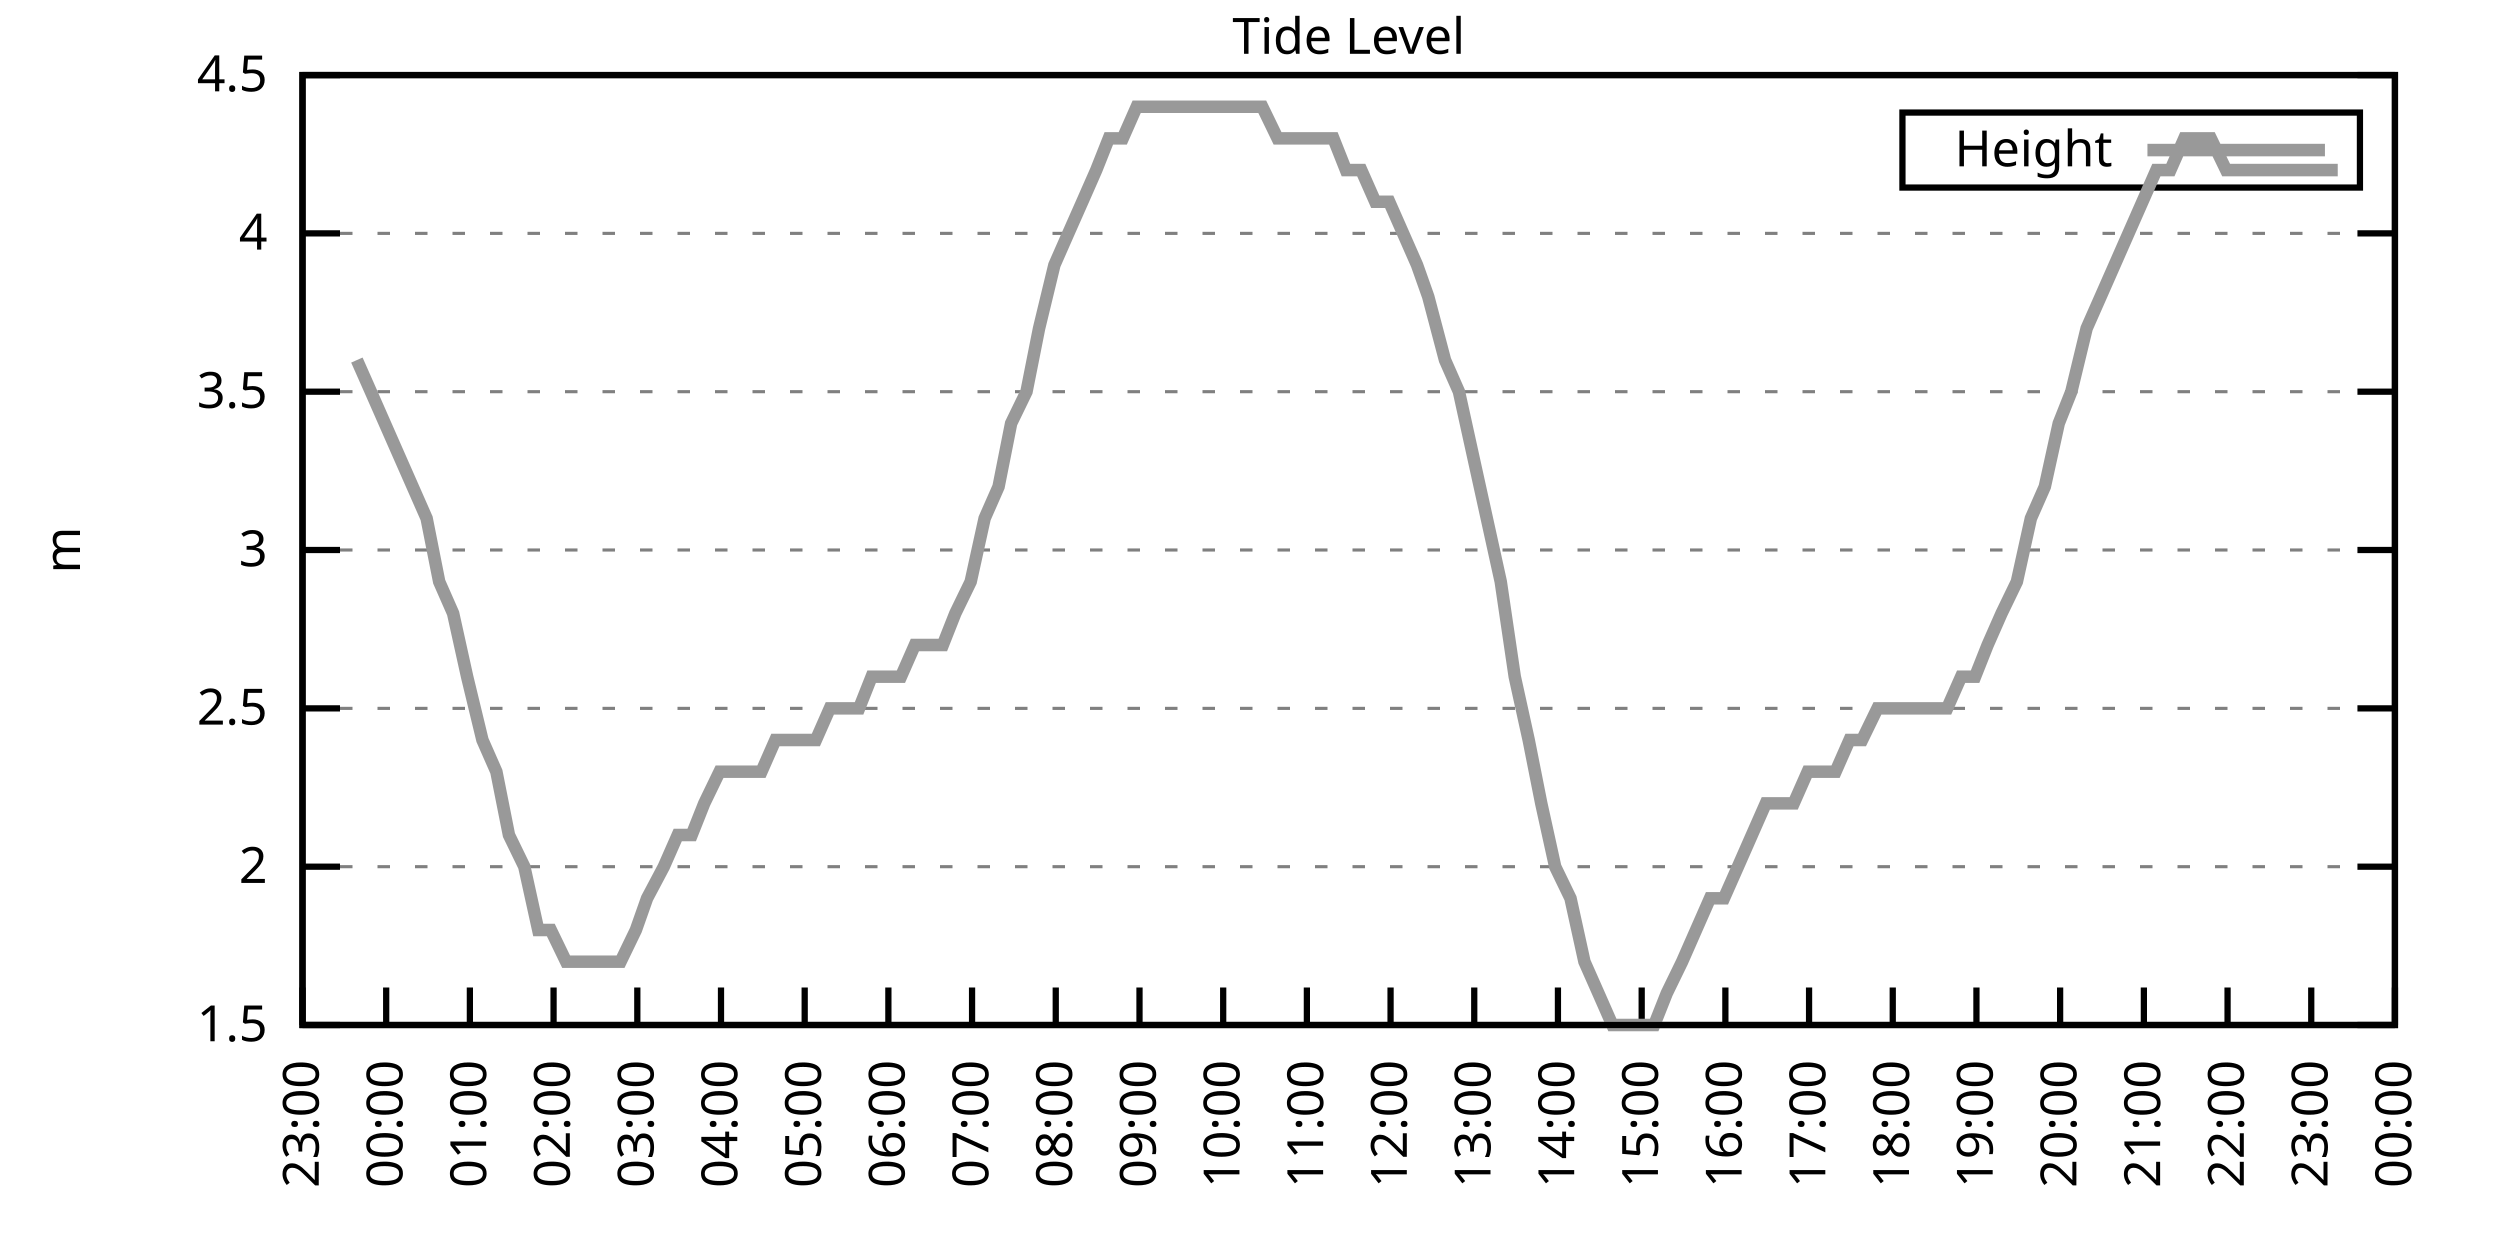
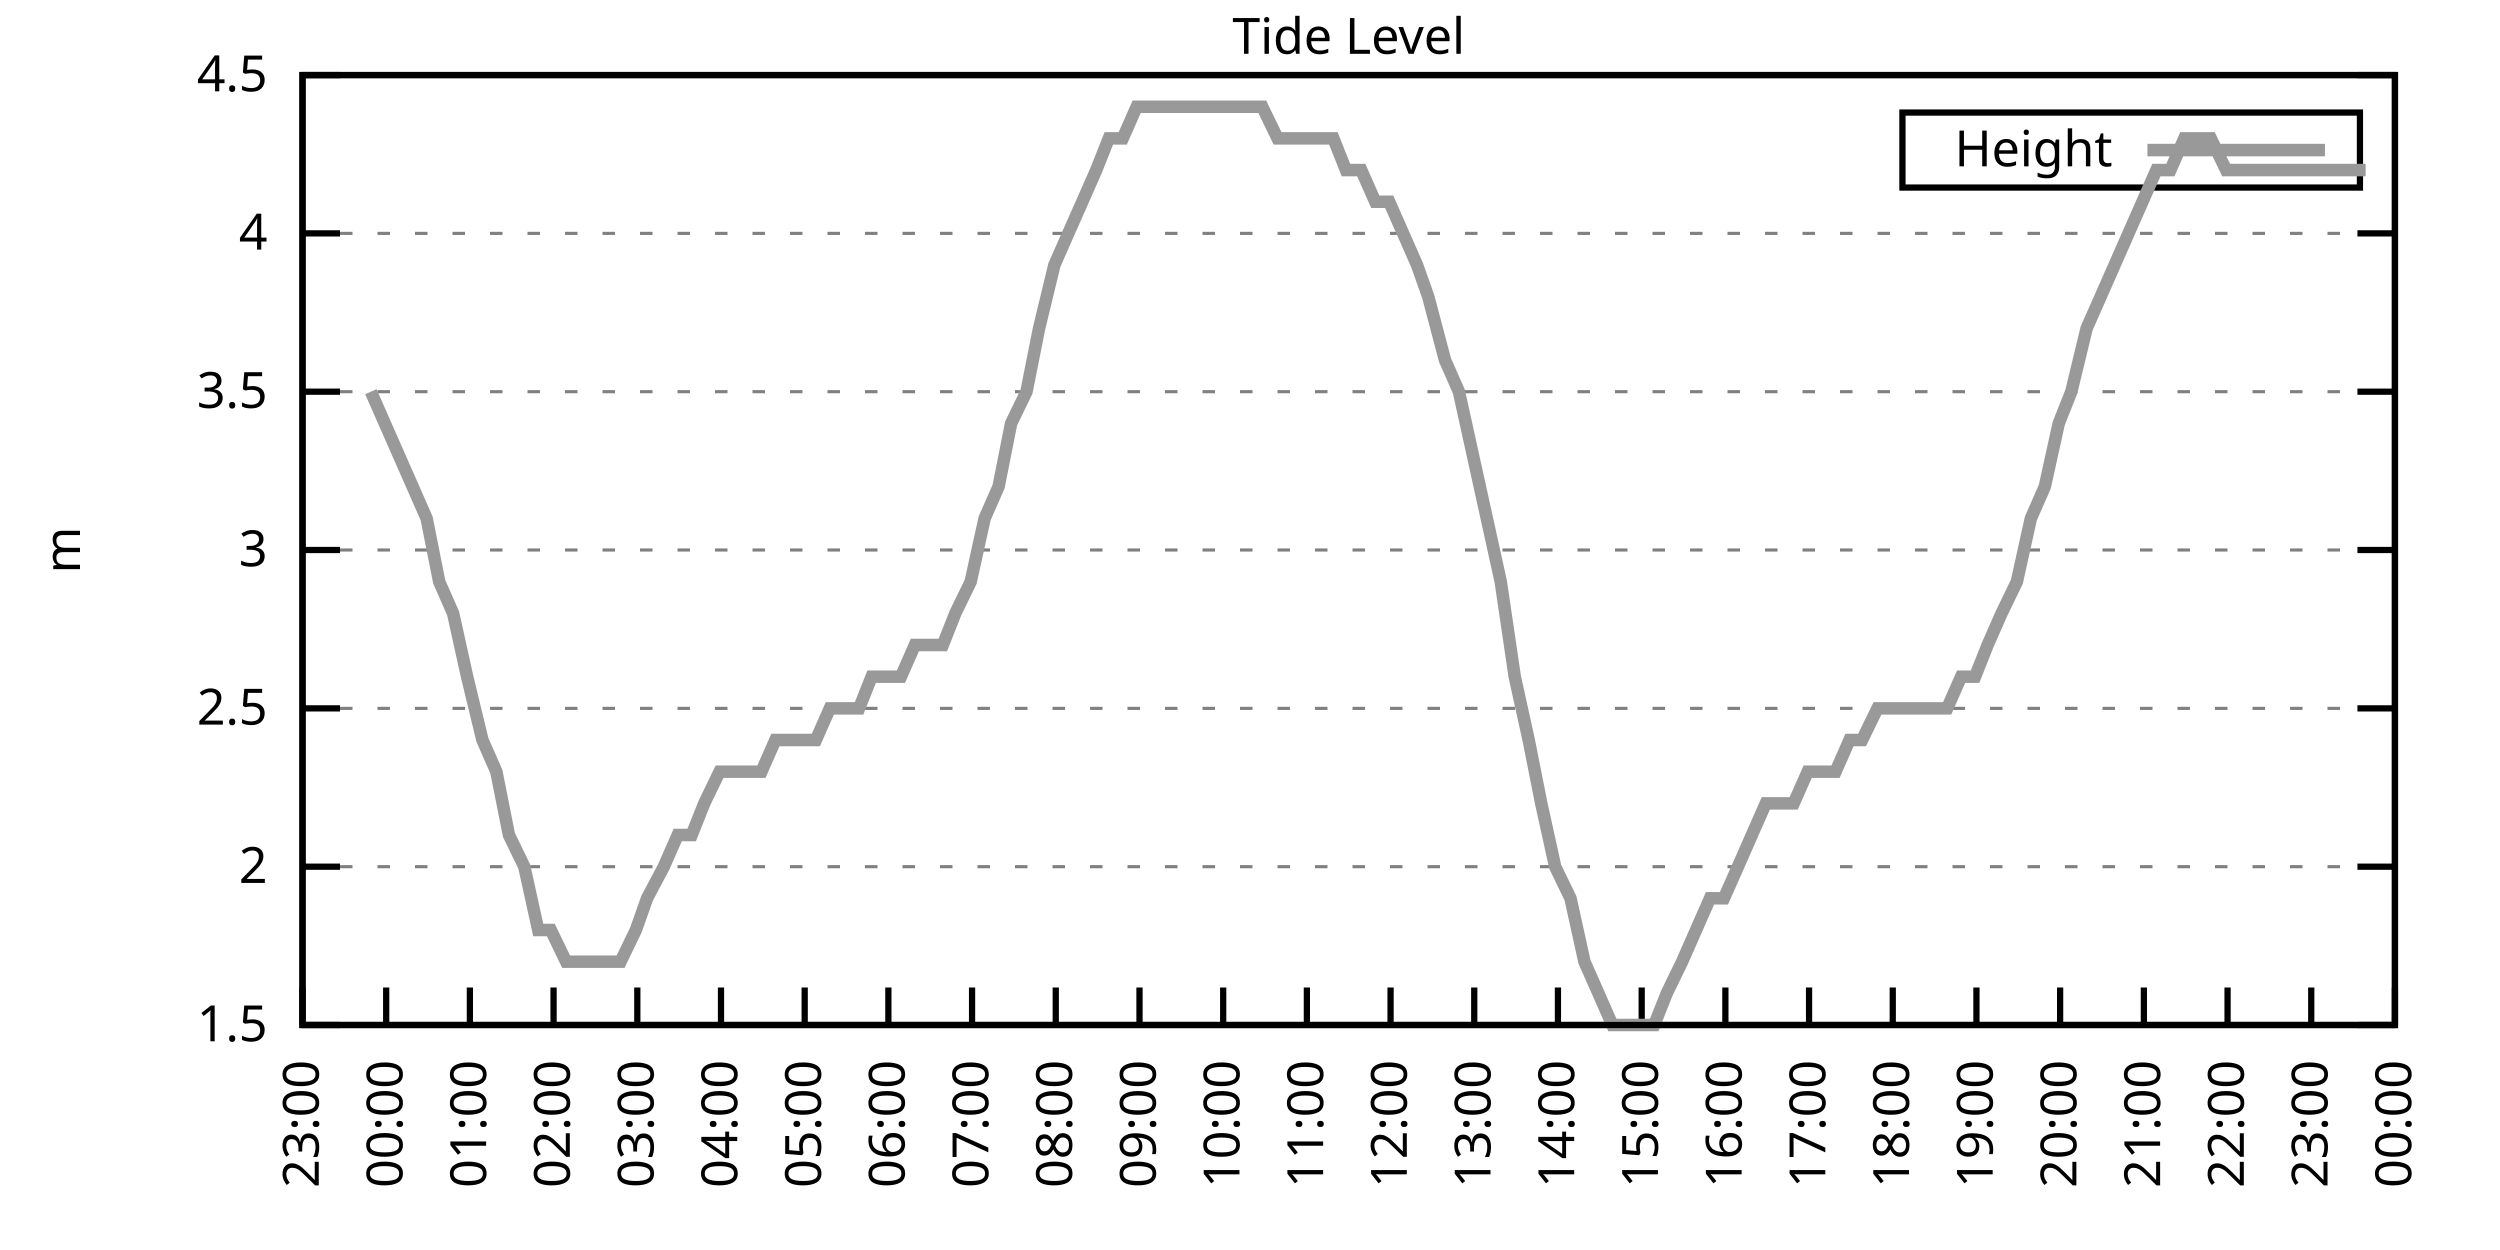
<svg xmlns="http://www.w3.org/2000/svg" xmlns:xlink="http://www.w3.org/1999/xlink" width="400" height="200" viewBox="0 0 400 200">
  <g id="gnuplot_canvas">
    <rect x="0" y="0" width="400" height="200" fill="none" />
    <defs>
      <circle id="gpDot" r="0.5" stroke-width="0.5" stroke="currentColor" />
      <path id="gpPt0" stroke-width="0.333" stroke="currentColor" d="M-1,0 h2 M0,-1 v2" />
      <path id="gpPt1" stroke-width="0.333" stroke="currentColor" d="M-1,-1 L1,1 M1,-1 L-1,1" />
      <path id="gpPt2" stroke-width="0.333" stroke="currentColor" d="M-1,0 L1,0 M0,-1 L0,1 M-1,-1 L1,1 M-1,1 L1,-1" />
      <rect id="gpPt3" stroke-width="0.333" stroke="currentColor" x="-1" y="-1" width="2" height="2" />
      <rect id="gpPt4" stroke-width="0.333" stroke="currentColor" fill="currentColor" x="-1" y="-1" width="2" height="2" />
      <circle id="gpPt5" stroke-width="0.333" stroke="currentColor" cx="0" cy="0" r="1" />
      <use xlink:href="#gpPt5" id="gpPt6" fill="currentColor" stroke="none" />
      <path id="gpPt7" stroke-width="0.333" stroke="currentColor" d="M0,-1.33 L-1.33,0.67 L1.33,0.67 z" />
      <use xlink:href="#gpPt7" id="gpPt8" fill="currentColor" stroke="none" />
      <use xlink:href="#gpPt7" id="gpPt9" stroke="currentColor" transform="rotate(180)" />
      <use xlink:href="#gpPt9" id="gpPt10" fill="currentColor" stroke="none" />
      <use xlink:href="#gpPt3" id="gpPt11" stroke="currentColor" transform="rotate(45)" />
      <use xlink:href="#gpPt11" id="gpPt12" fill="currentColor" stroke="none" />
      <path id="gpPt13" stroke-width="0.333" stroke="currentColor" d="M0,1.330 L1.265,0.411 L0.782,-1.067 L-0.782,-1.076 L-1.265,0.411 z" />
      <use xlink:href="#gpPt13" id="gpPt14" fill="currentColor" stroke="none" />
      <filter id="textbox" filterUnits="objectBoundingBox" x="0" y="0" height="1" width="1">
        <feFlood flood-color="white" flood-opacity="1" result="bgnd" />
        <feComposite in="SourceGraphic" in2="bgnd" operator="atop" />
      </filter>
      <filter id="greybox" filterUnits="objectBoundingBox" x="0" y="0" height="1" width="1">
        <feFlood flood-color="lightgrey" flood-opacity="1" result="grey" />
        <feComposite in="SourceGraphic" in2="grey" operator="atop" />
      </filter>
    </defs>
    <g fill="none" color="white" stroke="currentColor" stroke-width="1.00" stroke-linecap="butt" stroke-linejoin="miter">
</g>
    <g fill="none" color="black" stroke="currentColor" stroke-width="1.00" stroke-linecap="butt" stroke-linejoin="miter">
      <g stroke="none" shape-rendering="crispEdges">
        <polygon fill="rgb(255, 255, 255)" points="48.40,164.00 383.18,164.00 383.18,12.02 48.40,12.02 " />
      </g>
    </g>
    <g fill="none" color="black" stroke="currentColor" stroke-width="1.00" stroke-linecap="butt" stroke-linejoin="miter">
</g>
    <g fill="none" color="black" stroke="black" stroke-width="0.50" stroke-linecap="butt" stroke-linejoin="miter">
</g>
    <g fill="none" color="gray" stroke="currentColor" stroke-width="0.50" stroke-linecap="butt" stroke-linejoin="miter">
      <path stroke="gray" stroke-dasharray="2,4" class="gridline" d="M48.40,164.00 L383.19,164.00  " />
    </g>
    <g fill="none" color="gray" stroke="gray" stroke-width="1.00" stroke-linecap="butt" stroke-linejoin="miter">
</g>
    <g fill="none" color="black" stroke="currentColor" stroke-width="1.00" stroke-linecap="butt" stroke-linejoin="miter">
      <path stroke="black" d="M48.40,164.00 L54.40,164.00 M383.19,164.00 L377.19,164.00  " />
      <g transform="translate(42.80,166.60)" stroke="none" fill="black" font-family="Sans" font-size="8.00" text-anchor="end">
        <text>
          <tspan font-family="Sans"> 1.5</tspan>
        </text>
      </g>
    </g>
    <g fill="none" color="black" stroke="currentColor" stroke-width="1.00" stroke-linecap="butt" stroke-linejoin="miter">
</g>
    <g fill="none" color="black" stroke="black" stroke-width="0.50" stroke-linecap="butt" stroke-linejoin="miter">
</g>
    <g fill="none" color="gray" stroke="currentColor" stroke-width="0.50" stroke-linecap="butt" stroke-linejoin="miter">
      <path stroke="gray" stroke-dasharray="2,4" class="gridline" d="M48.40,138.67 L383.19,138.67  " />
    </g>
    <g fill="none" color="gray" stroke="gray" stroke-width="1.00" stroke-linecap="butt" stroke-linejoin="miter">
</g>
    <g fill="none" color="black" stroke="currentColor" stroke-width="1.00" stroke-linecap="butt" stroke-linejoin="miter">
      <path stroke="black" d="M48.40,138.67 L54.40,138.67 M383.19,138.67 L377.19,138.67  " />
      <g transform="translate(42.80,141.27)" stroke="none" fill="black" font-family="Sans" font-size="8.00" text-anchor="end">
        <text>
          <tspan font-family="Sans"> 2</tspan>
        </text>
      </g>
    </g>
    <g fill="none" color="black" stroke="currentColor" stroke-width="1.00" stroke-linecap="butt" stroke-linejoin="miter">
</g>
    <g fill="none" color="black" stroke="black" stroke-width="0.50" stroke-linecap="butt" stroke-linejoin="miter">
</g>
    <g fill="none" color="gray" stroke="currentColor" stroke-width="0.50" stroke-linecap="butt" stroke-linejoin="miter">
      <path stroke="gray" stroke-dasharray="2,4" class="gridline" d="M48.40,113.34 L383.19,113.34  " />
    </g>
    <g fill="none" color="gray" stroke="gray" stroke-width="1.00" stroke-linecap="butt" stroke-linejoin="miter">
</g>
    <g fill="none" color="black" stroke="currentColor" stroke-width="1.00" stroke-linecap="butt" stroke-linejoin="miter">
      <path stroke="black" d="M48.40,113.34 L54.40,113.34 M383.19,113.34 L377.19,113.34  " />
      <g transform="translate(42.80,115.94)" stroke="none" fill="black" font-family="Sans" font-size="8.00" text-anchor="end">
        <text>
          <tspan font-family="Sans"> 2.5</tspan>
        </text>
      </g>
    </g>
    <g fill="none" color="black" stroke="currentColor" stroke-width="1.00" stroke-linecap="butt" stroke-linejoin="miter">
</g>
    <g fill="none" color="black" stroke="black" stroke-width="0.50" stroke-linecap="butt" stroke-linejoin="miter">
</g>
    <g fill="none" color="gray" stroke="currentColor" stroke-width="0.50" stroke-linecap="butt" stroke-linejoin="miter">
      <path stroke="gray" stroke-dasharray="2,4" class="gridline" d="M48.40,88.00 L383.19,88.00  " />
    </g>
    <g fill="none" color="gray" stroke="gray" stroke-width="1.00" stroke-linecap="butt" stroke-linejoin="miter">
</g>
    <g fill="none" color="black" stroke="currentColor" stroke-width="1.00" stroke-linecap="butt" stroke-linejoin="miter">
      <path stroke="black" d="M48.40,88.00 L54.40,88.00 M383.19,88.00 L377.19,88.00  " />
      <g transform="translate(42.80,90.60)" stroke="none" fill="black" font-family="Sans" font-size="8.00" text-anchor="end">
        <text>
          <tspan font-family="Sans"> 3</tspan>
        </text>
      </g>
    </g>
    <g fill="none" color="black" stroke="currentColor" stroke-width="1.00" stroke-linecap="butt" stroke-linejoin="miter">
</g>
    <g fill="none" color="black" stroke="black" stroke-width="0.50" stroke-linecap="butt" stroke-linejoin="miter">
</g>
    <g fill="none" color="gray" stroke="currentColor" stroke-width="0.50" stroke-linecap="butt" stroke-linejoin="miter">
      <path stroke="gray" stroke-dasharray="2,4" class="gridline" d="M48.40,62.67 L383.19,62.67  " />
    </g>
    <g fill="none" color="gray" stroke="gray" stroke-width="1.00" stroke-linecap="butt" stroke-linejoin="miter">
</g>
    <g fill="none" color="black" stroke="currentColor" stroke-width="1.00" stroke-linecap="butt" stroke-linejoin="miter">
      <path stroke="black" d="M48.40,62.67 L54.40,62.67 M383.19,62.67 L377.19,62.67  " />
      <g transform="translate(42.80,65.27)" stroke="none" fill="black" font-family="Sans" font-size="8.00" text-anchor="end">
        <text>
          <tspan font-family="Sans"> 3.5</tspan>
        </text>
      </g>
    </g>
    <g fill="none" color="black" stroke="currentColor" stroke-width="1.00" stroke-linecap="butt" stroke-linejoin="miter">
</g>
    <g fill="none" color="black" stroke="black" stroke-width="0.50" stroke-linecap="butt" stroke-linejoin="miter">
</g>
    <g fill="none" color="gray" stroke="currentColor" stroke-width="0.50" stroke-linecap="butt" stroke-linejoin="miter">
      <path stroke="gray" stroke-dasharray="2,4" class="gridline" d="M48.40,37.34 L383.19,37.34  " />
    </g>
    <g fill="none" color="gray" stroke="gray" stroke-width="1.00" stroke-linecap="butt" stroke-linejoin="miter">
</g>
    <g fill="none" color="black" stroke="currentColor" stroke-width="1.00" stroke-linecap="butt" stroke-linejoin="miter">
      <path stroke="black" d="M48.40,37.34 L54.40,37.34 M383.19,37.34 L377.19,37.34  " />
      <g transform="translate(42.80,39.94)" stroke="none" fill="black" font-family="Sans" font-size="8.00" text-anchor="end">
        <text>
          <tspan font-family="Sans"> 4</tspan>
        </text>
      </g>
    </g>
    <g fill="none" color="black" stroke="currentColor" stroke-width="1.00" stroke-linecap="butt" stroke-linejoin="miter">
</g>
    <g fill="none" color="black" stroke="black" stroke-width="0.50" stroke-linecap="butt" stroke-linejoin="miter">
</g>
    <g fill="none" color="gray" stroke="currentColor" stroke-width="0.50" stroke-linecap="butt" stroke-linejoin="miter">
      <path stroke="gray" stroke-dasharray="2,4" class="gridline" d="M48.40,12.01 L383.19,12.01  " />
    </g>
    <g fill="none" color="gray" stroke="gray" stroke-width="1.00" stroke-linecap="butt" stroke-linejoin="miter">
</g>
    <g fill="none" color="black" stroke="currentColor" stroke-width="1.00" stroke-linecap="butt" stroke-linejoin="miter">
      <path stroke="black" d="M48.40,12.01 L54.40,12.01 M383.19,12.01 L377.19,12.01  " />
      <g transform="translate(42.80,14.61)" stroke="none" fill="black" font-family="Sans" font-size="8.00" text-anchor="end">
        <text>
          <tspan font-family="Sans"> 4.5</tspan>
        </text>
      </g>
    </g>
    <g fill="none" color="black" stroke="currentColor" stroke-width="1.00" stroke-linecap="butt" stroke-linejoin="miter">
      <path stroke="black" d="M48.40,164.00 L48.40,158.00  " />
      <g transform="translate(51.00,169.60) rotate(270.00)" stroke="none" fill="black" font-family="Sans" font-size="8.00" text-anchor="end">
        <text>
          <tspan font-family="Sans">23:00</tspan>
        </text>
      </g>
    </g>
    <g fill="none" color="black" stroke="currentColor" stroke-width="1.00" stroke-linecap="butt" stroke-linejoin="miter">
      <path stroke="black" d="M61.79,164.00 L61.79,158.00  " />
      <g transform="translate(64.39,169.60) rotate(270.00)" stroke="none" fill="black" font-family="Sans" font-size="8.00" text-anchor="end">
        <text>
          <tspan font-family="Sans">00:00</tspan>
        </text>
      </g>
    </g>
    <g fill="none" color="black" stroke="currentColor" stroke-width="1.00" stroke-linecap="butt" stroke-linejoin="miter">
      <path stroke="black" d="M75.18,164.00 L75.18,158.00  " />
      <g transform="translate(77.78,169.60) rotate(270.00)" stroke="none" fill="black" font-family="Sans" font-size="8.00" text-anchor="end">
        <text>
          <tspan font-family="Sans">01:00</tspan>
        </text>
      </g>
    </g>
    <g fill="none" color="black" stroke="currentColor" stroke-width="1.00" stroke-linecap="butt" stroke-linejoin="miter">
      <path stroke="black" d="M88.57,164.00 L88.57,158.00  " />
      <g transform="translate(91.17,169.60) rotate(270.00)" stroke="none" fill="black" font-family="Sans" font-size="8.00" text-anchor="end">
        <text>
          <tspan font-family="Sans">02:00</tspan>
        </text>
      </g>
    </g>
    <g fill="none" color="black" stroke="currentColor" stroke-width="1.00" stroke-linecap="butt" stroke-linejoin="miter">
      <path stroke="black" d="M101.97,164.00 L101.97,158.00  " />
      <g transform="translate(104.57,169.60) rotate(270.00)" stroke="none" fill="black" font-family="Sans" font-size="8.00" text-anchor="end">
        <text>
          <tspan font-family="Sans">03:00</tspan>
        </text>
      </g>
    </g>
    <g fill="none" color="black" stroke="currentColor" stroke-width="1.00" stroke-linecap="butt" stroke-linejoin="miter">
      <path stroke="black" d="M115.36,164.00 L115.36,158.00  " />
      <g transform="translate(117.96,169.60) rotate(270.00)" stroke="none" fill="black" font-family="Sans" font-size="8.00" text-anchor="end">
        <text>
          <tspan font-family="Sans">04:00</tspan>
        </text>
      </g>
    </g>
    <g fill="none" color="black" stroke="currentColor" stroke-width="1.00" stroke-linecap="butt" stroke-linejoin="miter">
      <path stroke="black" d="M128.75,164.00 L128.75,158.00  " />
      <g transform="translate(131.35,169.60) rotate(270.00)" stroke="none" fill="black" font-family="Sans" font-size="8.00" text-anchor="end">
        <text>
          <tspan font-family="Sans">05:00</tspan>
        </text>
      </g>
    </g>
    <g fill="none" color="black" stroke="currentColor" stroke-width="1.00" stroke-linecap="butt" stroke-linejoin="miter">
      <path stroke="black" d="M142.14,164.00 L142.14,158.00  " />
      <g transform="translate(144.74,169.60) rotate(270.00)" stroke="none" fill="black" font-family="Sans" font-size="8.00" text-anchor="end">
        <text>
          <tspan font-family="Sans">06:00</tspan>
        </text>
      </g>
    </g>
    <g fill="none" color="black" stroke="currentColor" stroke-width="1.00" stroke-linecap="butt" stroke-linejoin="miter">
      <path stroke="black" d="M155.53,164.00 L155.53,158.00  " />
      <g transform="translate(158.13,169.60) rotate(270.00)" stroke="none" fill="black" font-family="Sans" font-size="8.00" text-anchor="end">
        <text>
          <tspan font-family="Sans">07:00</tspan>
        </text>
      </g>
    </g>
    <g fill="none" color="black" stroke="currentColor" stroke-width="1.00" stroke-linecap="butt" stroke-linejoin="miter">
      <path stroke="black" d="M168.92,164.00 L168.92,158.00  " />
      <g transform="translate(171.52,169.60) rotate(270.00)" stroke="none" fill="black" font-family="Sans" font-size="8.00" text-anchor="end">
        <text>
          <tspan font-family="Sans">08:00</tspan>
        </text>
      </g>
    </g>
    <g fill="none" color="black" stroke="currentColor" stroke-width="1.00" stroke-linecap="butt" stroke-linejoin="miter">
      <path stroke="black" d="M182.32,164.00 L182.32,158.00  " />
      <g transform="translate(184.92,169.60) rotate(270.00)" stroke="none" fill="black" font-family="Sans" font-size="8.00" text-anchor="end">
        <text>
          <tspan font-family="Sans">09:00</tspan>
        </text>
      </g>
    </g>
    <g fill="none" color="black" stroke="currentColor" stroke-width="1.00" stroke-linecap="butt" stroke-linejoin="miter">
      <path stroke="black" d="M195.71,164.00 L195.71,158.00  " />
      <g transform="translate(198.31,169.60) rotate(270.00)" stroke="none" fill="black" font-family="Sans" font-size="8.00" text-anchor="end">
        <text>
          <tspan font-family="Sans">10:00</tspan>
        </text>
      </g>
    </g>
    <g fill="none" color="black" stroke="currentColor" stroke-width="1.00" stroke-linecap="butt" stroke-linejoin="miter">
      <path stroke="black" d="M209.10,164.00 L209.10,158.00  " />
      <g transform="translate(211.70,169.60) rotate(270.00)" stroke="none" fill="black" font-family="Sans" font-size="8.00" text-anchor="end">
        <text>
          <tspan font-family="Sans">11:00</tspan>
        </text>
      </g>
    </g>
    <g fill="none" color="black" stroke="currentColor" stroke-width="1.00" stroke-linecap="butt" stroke-linejoin="miter">
      <path stroke="black" d="M222.49,164.00 L222.49,158.00  " />
      <g transform="translate(225.09,169.60) rotate(270.00)" stroke="none" fill="black" font-family="Sans" font-size="8.00" text-anchor="end">
        <text>
          <tspan font-family="Sans">12:00</tspan>
        </text>
      </g>
    </g>
    <g fill="none" color="black" stroke="currentColor" stroke-width="1.00" stroke-linecap="butt" stroke-linejoin="miter">
      <path stroke="black" d="M235.88,164.00 L235.88,158.00  " />
      <g transform="translate(238.48,169.60) rotate(270.00)" stroke="none" fill="black" font-family="Sans" font-size="8.00" text-anchor="end">
        <text>
          <tspan font-family="Sans">13:00</tspan>
        </text>
      </g>
    </g>
    <g fill="none" color="black" stroke="currentColor" stroke-width="1.00" stroke-linecap="butt" stroke-linejoin="miter">
      <path stroke="black" d="M249.27,164.00 L249.27,158.00  " />
      <g transform="translate(251.87,169.60) rotate(270.00)" stroke="none" fill="black" font-family="Sans" font-size="8.00" text-anchor="end">
        <text>
          <tspan font-family="Sans">14:00</tspan>
        </text>
      </g>
    </g>
    <g fill="none" color="black" stroke="currentColor" stroke-width="1.00" stroke-linecap="butt" stroke-linejoin="miter">
      <path stroke="black" d="M262.67,164.00 L262.67,158.00  " />
      <g transform="translate(265.27,169.60) rotate(270.00)" stroke="none" fill="black" font-family="Sans" font-size="8.00" text-anchor="end">
        <text>
          <tspan font-family="Sans">15:00</tspan>
        </text>
      </g>
    </g>
    <g fill="none" color="black" stroke="currentColor" stroke-width="1.00" stroke-linecap="butt" stroke-linejoin="miter">
      <path stroke="black" d="M276.06,164.00 L276.06,158.00  " />
      <g transform="translate(278.66,169.60) rotate(270.00)" stroke="none" fill="black" font-family="Sans" font-size="8.00" text-anchor="end">
        <text>
          <tspan font-family="Sans">16:00</tspan>
        </text>
      </g>
    </g>
    <g fill="none" color="black" stroke="currentColor" stroke-width="1.00" stroke-linecap="butt" stroke-linejoin="miter">
      <path stroke="black" d="M289.45,164.00 L289.45,158.00  " />
      <g transform="translate(292.05,169.60) rotate(270.00)" stroke="none" fill="black" font-family="Sans" font-size="8.00" text-anchor="end">
        <text>
          <tspan font-family="Sans">17:00</tspan>
        </text>
      </g>
    </g>
    <g fill="none" color="black" stroke="currentColor" stroke-width="1.00" stroke-linecap="butt" stroke-linejoin="miter">
      <path stroke="black" d="M302.84,164.00 L302.84,158.00  " />
      <g transform="translate(305.44,169.60) rotate(270.00)" stroke="none" fill="black" font-family="Sans" font-size="8.00" text-anchor="end">
        <text>
          <tspan font-family="Sans">18:00</tspan>
        </text>
      </g>
    </g>
    <g fill="none" color="black" stroke="currentColor" stroke-width="1.00" stroke-linecap="butt" stroke-linejoin="miter">
      <path stroke="black" d="M316.23,164.00 L316.23,158.00  " />
      <g transform="translate(318.83,169.60) rotate(270.00)" stroke="none" fill="black" font-family="Sans" font-size="8.00" text-anchor="end">
        <text>
          <tspan font-family="Sans">19:00</tspan>
        </text>
      </g>
    </g>
    <g fill="none" color="black" stroke="currentColor" stroke-width="1.00" stroke-linecap="butt" stroke-linejoin="miter">
      <path stroke="black" d="M329.62,164.00 L329.62,158.00  " />
      <g transform="translate(332.22,169.60) rotate(270.00)" stroke="none" fill="black" font-family="Sans" font-size="8.00" text-anchor="end">
        <text>
          <tspan font-family="Sans">20:00</tspan>
        </text>
      </g>
    </g>
    <g fill="none" color="black" stroke="currentColor" stroke-width="1.00" stroke-linecap="butt" stroke-linejoin="miter">
      <path stroke="black" d="M343.02,164.00 L343.02,158.00  " />
      <g transform="translate(345.62,169.60) rotate(270.00)" stroke="none" fill="black" font-family="Sans" font-size="8.00" text-anchor="end">
        <text>
          <tspan font-family="Sans">21:00</tspan>
        </text>
      </g>
    </g>
    <g fill="none" color="black" stroke="currentColor" stroke-width="1.00" stroke-linecap="butt" stroke-linejoin="miter">
      <path stroke="black" d="M356.41,164.00 L356.41,158.00  " />
      <g transform="translate(359.01,169.60) rotate(270.00)" stroke="none" fill="black" font-family="Sans" font-size="8.00" text-anchor="end">
        <text>
          <tspan font-family="Sans">22:00</tspan>
        </text>
      </g>
    </g>
    <g fill="none" color="black" stroke="currentColor" stroke-width="1.00" stroke-linecap="butt" stroke-linejoin="miter">
      <path stroke="black" d="M369.80,164.00 L369.80,158.00  " />
      <g transform="translate(372.40,169.60) rotate(270.00)" stroke="none" fill="black" font-family="Sans" font-size="8.00" text-anchor="end">
        <text>
          <tspan font-family="Sans">23:00</tspan>
        </text>
      </g>
    </g>
    <g fill="none" color="black" stroke="currentColor" stroke-width="1.00" stroke-linecap="butt" stroke-linejoin="miter">
      <path stroke="black" d="M383.19,164.00 L383.19,158.00  " />
      <g transform="translate(385.79,169.60) rotate(270.00)" stroke="none" fill="black" font-family="Sans" font-size="8.00" text-anchor="end">
        <text>
          <tspan font-family="Sans">00:00</tspan>
        </text>
      </g>
    </g>
    <g fill="none" color="black" stroke="currentColor" stroke-width="1.00" stroke-linecap="butt" stroke-linejoin="miter">
</g>
    <g fill="none" color="black" stroke="currentColor" stroke-width="1.00" stroke-linecap="butt" stroke-linejoin="miter">
      <path stroke="black" d="M48.40,12.01 L48.40,164.00 L383.19,164.00 L383.19,12.01 L48.40,12.01 Z  " />
    </g>
    <g fill="none" color="black" stroke="currentColor" stroke-width="1.00" stroke-linecap="butt" stroke-linejoin="miter">
</g>
    <g fill="none" color="black" stroke="currentColor" stroke-width="1.00" stroke-linecap="butt" stroke-linejoin="miter">
      <path stroke="black" d="M304.39,30.01 L304.39,18.01 L377.59,18.01 L377.59,30.01 L304.39,30.01 Z  " />
    </g>
    <g id="Tide_level_plot_1">
      <g fill="none" color="white" stroke="black" stroke-width="2.00" stroke-linecap="butt" stroke-linejoin="miter">
</g>
      <g fill="none" color="black" stroke="currentColor" stroke-width="2.00" stroke-linecap="butt" stroke-linejoin="miter">
        <g transform="translate(337.99,26.61)" stroke="none" fill="black" font-family="Sans" font-size="8.00" text-anchor="end">
          <text>
            <tspan font-family="Sans">Height</tspan>
          </text>
        </g>
      </g>
      <g fill="none" color="black" stroke="currentColor" stroke-width="2.00" stroke-linecap="butt" stroke-linejoin="miter">
-         <path stroke="rgb(153, 153, 153)" d="M343.59,24.01 L371.99,24.01 M57.10,57.61 L59.34,62.67 L61.57,67.74 L63.80,72.81 L66.03,77.87 L68.26,82.94   L70.27,93.07 L72.50,98.14 L74.74,108.27 L77.19,118.40 L79.42,123.47 L81.43,133.60 L83.89,138.67 L86.12,148.80   L88.13,148.80 L90.58,153.87 L92.59,153.87 L95.05,153.87 L97.06,153.87 L99.29,153.87 L101.74,148.80 L103.53,143.73   L106.21,138.67 L108.44,133.60 L110.67,133.60 L112.68,128.54 L115.13,123.47 L117.37,123.47 L119.60,123.47 L121.83,123.47   L124.06,118.40 L126.29,118.40 L128.53,118.40 L130.54,118.40 L132.77,113.34 L135.22,113.34 L137.45,113.34 L139.46,108.27   L141.69,108.27 L144.15,108.27 L146.38,103.20 L150.85,103.20 L152.85,98.14 L155.31,93.07 L157.54,82.94 L159.77,77.87   L161.78,67.74 L164.24,62.67 L166.25,52.54 L168.70,42.41 L170.93,37.34 L173.17,32.28 L175.40,27.21 L177.41,22.14   L179.64,22.14 L181.87,17.08 L184.32,17.08 L186.56,17.08 L188.79,17.08 L191.02,17.08 L193.25,17.08 L195.48,17.08   L197.72,17.08 L199.73,17.08 L201.96,17.08 L204.41,22.14 L206.64,22.14 L208.88,22.14 L210.88,22.14 L213.34,22.14   L215.35,27.21 L217.80,27.21 L220.04,32.28 L222.27,32.28 L224.50,37.34 L226.73,42.41 L228.52,47.47 L231.20,57.61   L233.43,62.67 L235.66,72.81 L237.89,82.94 L240.12,93.07 L242.36,108.27 L244.59,118.40 L246.60,128.54 L248.83,138.67   L251.28,143.73 L253.51,153.87 L255.75,158.93 L257.98,164.00 L260.21,164.00 L262.22,164.00 L264.67,164.00 L266.68,158.93   L269.14,153.87 L271.37,148.80 L273.60,143.73 L275.83,143.73 L278.07,138.67 L280.30,133.60 L282.53,128.54 L284.54,128.54   L286.99,128.54 L289.23,123.47 L291.23,123.47 L293.69,123.47 L295.92,118.40 L297.93,118.40 L300.39,113.34 L302.62,113.34   L304.63,113.34 L307.08,113.34 L309.31,113.34 L311.54,113.34 L313.78,108.27 L316.01,108.27 L318.02,103.20 L320.25,98.14   L322.70,93.07 L324.94,82.94 L327.17,77.87 L329.40,67.74 L331.41,62.67 L333.86,52.54 L336.10,47.47 L338.33,42.41   L340.56,37.34 L342.79,32.28 L345.02,27.21 L347.26,27.21 L349.49,22.14 L351.50,22.14 L353.73,22.14 L356.18,27.21   L358.19,27.21 L360.65,27.21 L362.66,27.21 L365.11,27.21 L367.34,27.21 L369.58,27.21 L371.58,27.21 L374.04,27.21    " />
+         <path stroke="rgb(153, 153, 153)" d="M343.59,24.01 L371.99,24.01 M59.34,62.67 L61.57,67.74 L63.80,72.81 L66.03,77.87 L68.26,82.94 L70.27,93.07   L72.50,98.14 L74.74,108.27 L77.19,118.40 L79.42,123.47 L81.43,133.60 L83.89,138.67 L86.12,148.80 L88.13,148.80   L90.58,153.87 L92.59,153.87 L95.05,153.87 L97.06,153.87 L99.29,153.87 L101.74,148.80 L103.53,143.73 L106.21,138.67   L108.44,133.60 L110.67,133.60 L112.68,128.54 L115.13,123.47 L117.37,123.47 L119.60,123.47 L121.83,123.47 L124.06,118.40   L126.29,118.40 L128.53,118.40 L130.54,118.40 L132.77,113.34 L135.22,113.34 L137.45,113.34 L139.46,108.27 L141.69,108.27   L144.15,108.27 L146.38,103.20 L150.85,103.20 L152.85,98.14 L155.31,93.07 L157.54,82.94 L159.77,77.87 L161.78,67.74   L164.24,62.67 L166.25,52.54 L168.70,42.41 L170.93,37.34 L173.17,32.28 L175.40,27.21 L177.41,22.14 L179.64,22.14   L181.87,17.08 L184.32,17.08 L186.56,17.08 L188.79,17.08 L191.02,17.08 L193.25,17.08 L195.48,17.08 L197.72,17.08   L199.73,17.08 L201.96,17.08 L204.41,22.14 L206.64,22.14 L208.88,22.14 L210.88,22.14 L213.34,22.14 L215.35,27.21   L217.80,27.21 L220.04,32.28 L222.27,32.28 L224.50,37.34 L226.73,42.41 L228.52,47.47 L231.20,57.61 L233.43,62.67   L235.66,72.81 L237.89,82.94 L240.12,93.07 L242.36,108.27 L244.59,118.40 L246.60,128.54 L248.83,138.67 L251.28,143.73   L253.51,153.87 L255.75,158.93 L257.98,164.00 L260.21,164.00 L262.22,164.00 L264.67,164.00 L266.68,158.93 L269.14,153.87   L271.37,148.80 L273.60,143.73 L275.83,143.73 L278.07,138.67 L280.30,133.60 L282.53,128.54 L284.54,128.54 L286.99,128.54   L289.23,123.47 L291.23,123.47 L293.69,123.47 L295.92,118.40 L297.93,118.40 L300.39,113.34 L302.62,113.34 L304.63,113.34   L307.08,113.34 L309.31,113.34 L311.54,113.34 L313.78,108.27 L316.01,108.27 L318.02,103.20 L320.25,98.14 L322.70,93.07   L324.94,82.94 L327.17,77.87 L329.40,67.74 L331.41,62.67 L333.86,52.54 L336.10,47.47 L338.33,42.41 L340.56,37.34   L342.79,32.28 L345.02,27.21 L347.26,27.21 L349.49,22.14 L351.50,22.14 L353.73,22.14 L356.18,27.21 L358.19,27.21   L360.65,27.21 L362.66,27.21 L365.11,27.21 L367.34,27.21 L369.58,27.21 L371.58,27.21 L374.04,27.21 L376.05,27.21   L378.50,27.21  " />
      </g>
    </g>
    <g fill="none" color="black" stroke="currentColor" stroke-width="2.00" stroke-linecap="butt" stroke-linejoin="miter">
</g>
    <g fill="none" color="black" stroke="black" stroke-width="1.00" stroke-linecap="butt" stroke-linejoin="miter">
</g>
    <g fill="none" color="black" stroke="currentColor" stroke-width="1.00" stroke-linecap="butt" stroke-linejoin="miter">
      <path stroke="black" d="M48.40,12.01 L48.40,164.00 L383.19,164.00 L383.19,12.01 L48.40,12.01 Z  " />
      <g transform="translate(12.80,88.01) rotate(270.00)" stroke="none" fill="black" font-family="Sans" font-size="8.00" text-anchor="middle">
        <text>
          <tspan font-family="Sans">m</tspan>
        </text>
      </g>
    </g>
    <g fill="none" color="black" stroke="currentColor" stroke-width="1.00" stroke-linecap="butt" stroke-linejoin="miter">
</g>
    <g fill="none" color="black" stroke="currentColor" stroke-width="1.00" stroke-linecap="butt" stroke-linejoin="miter">
      <g transform="translate(215.79,8.61)" stroke="none" fill="black" font-family="Sans" font-size="8.00" text-anchor="middle">
        <text>
          <tspan font-family="Sans">Tide Level</tspan>
        </text>
      </g>
    </g>
    <g fill="none" color="black" stroke="currentColor" stroke-width="1.00" stroke-linecap="butt" stroke-linejoin="miter">
</g>
  </g>
</svg>
